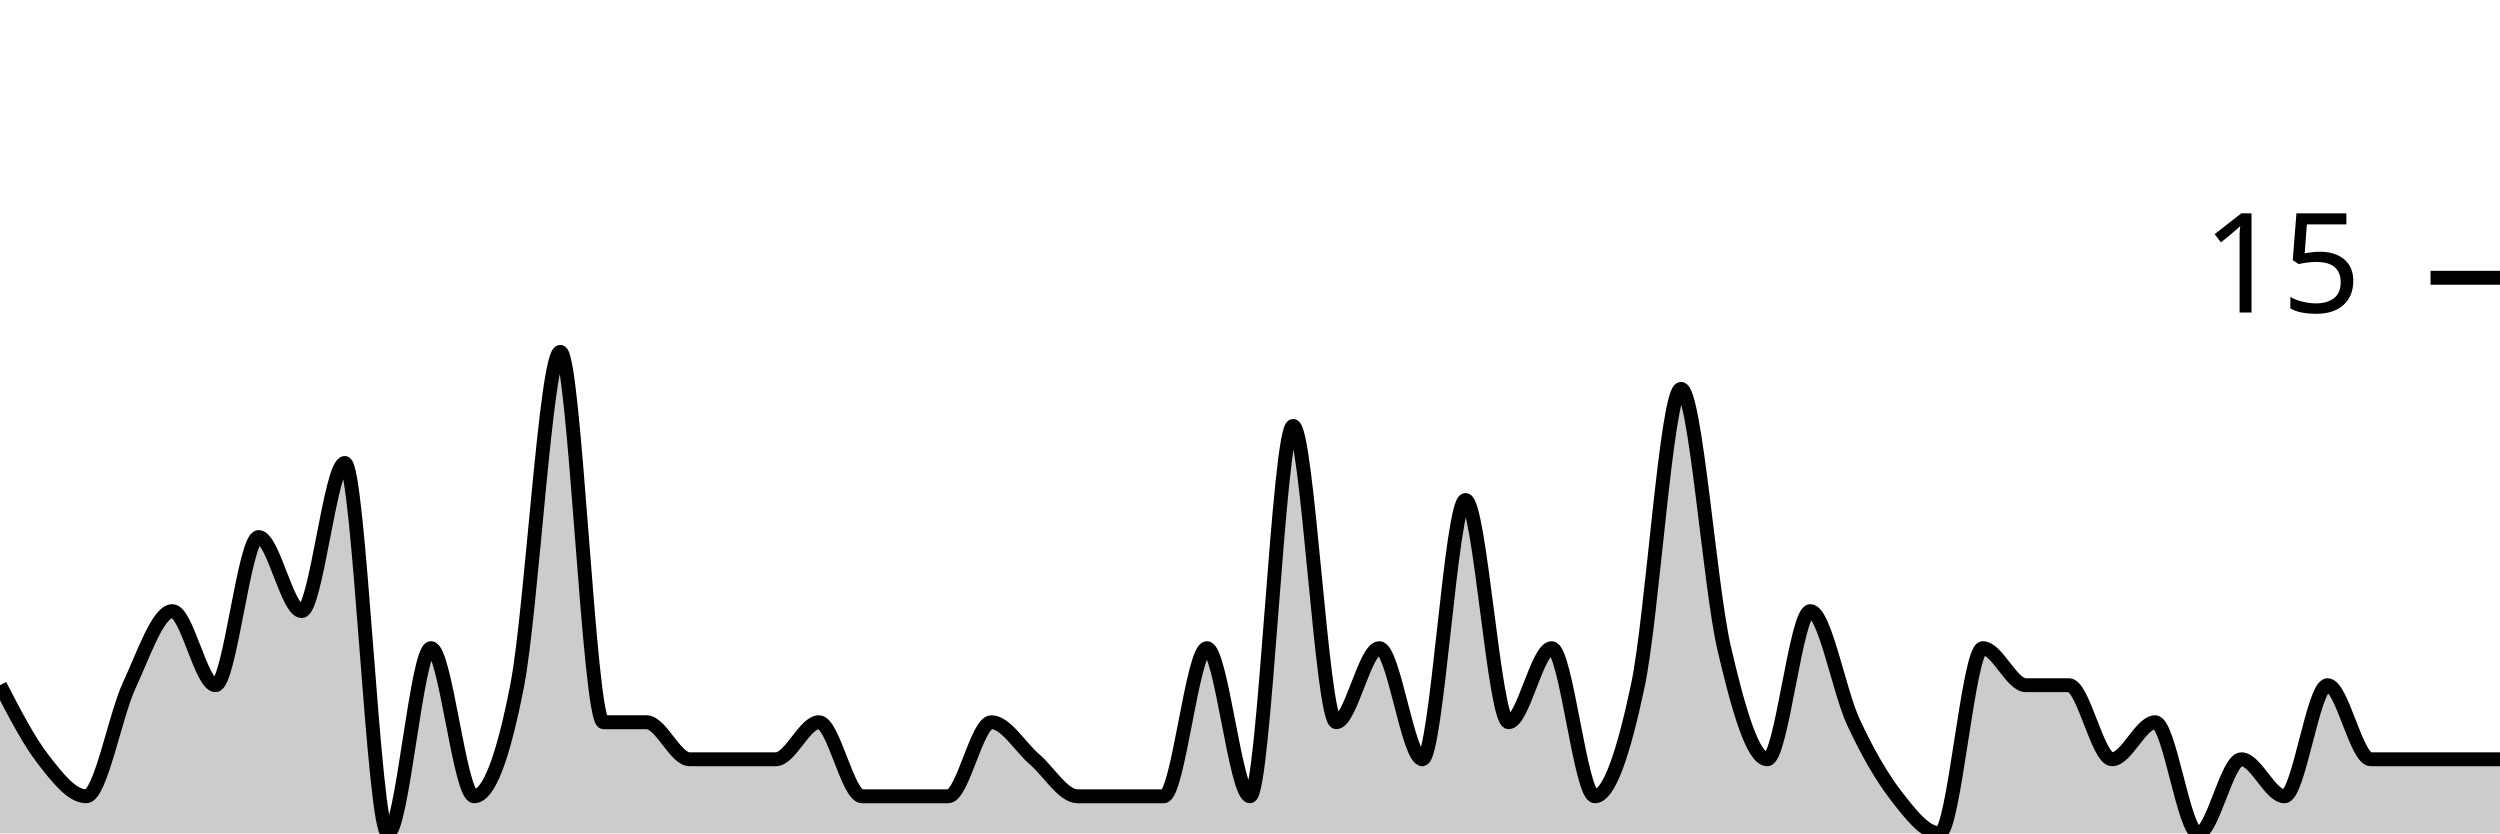
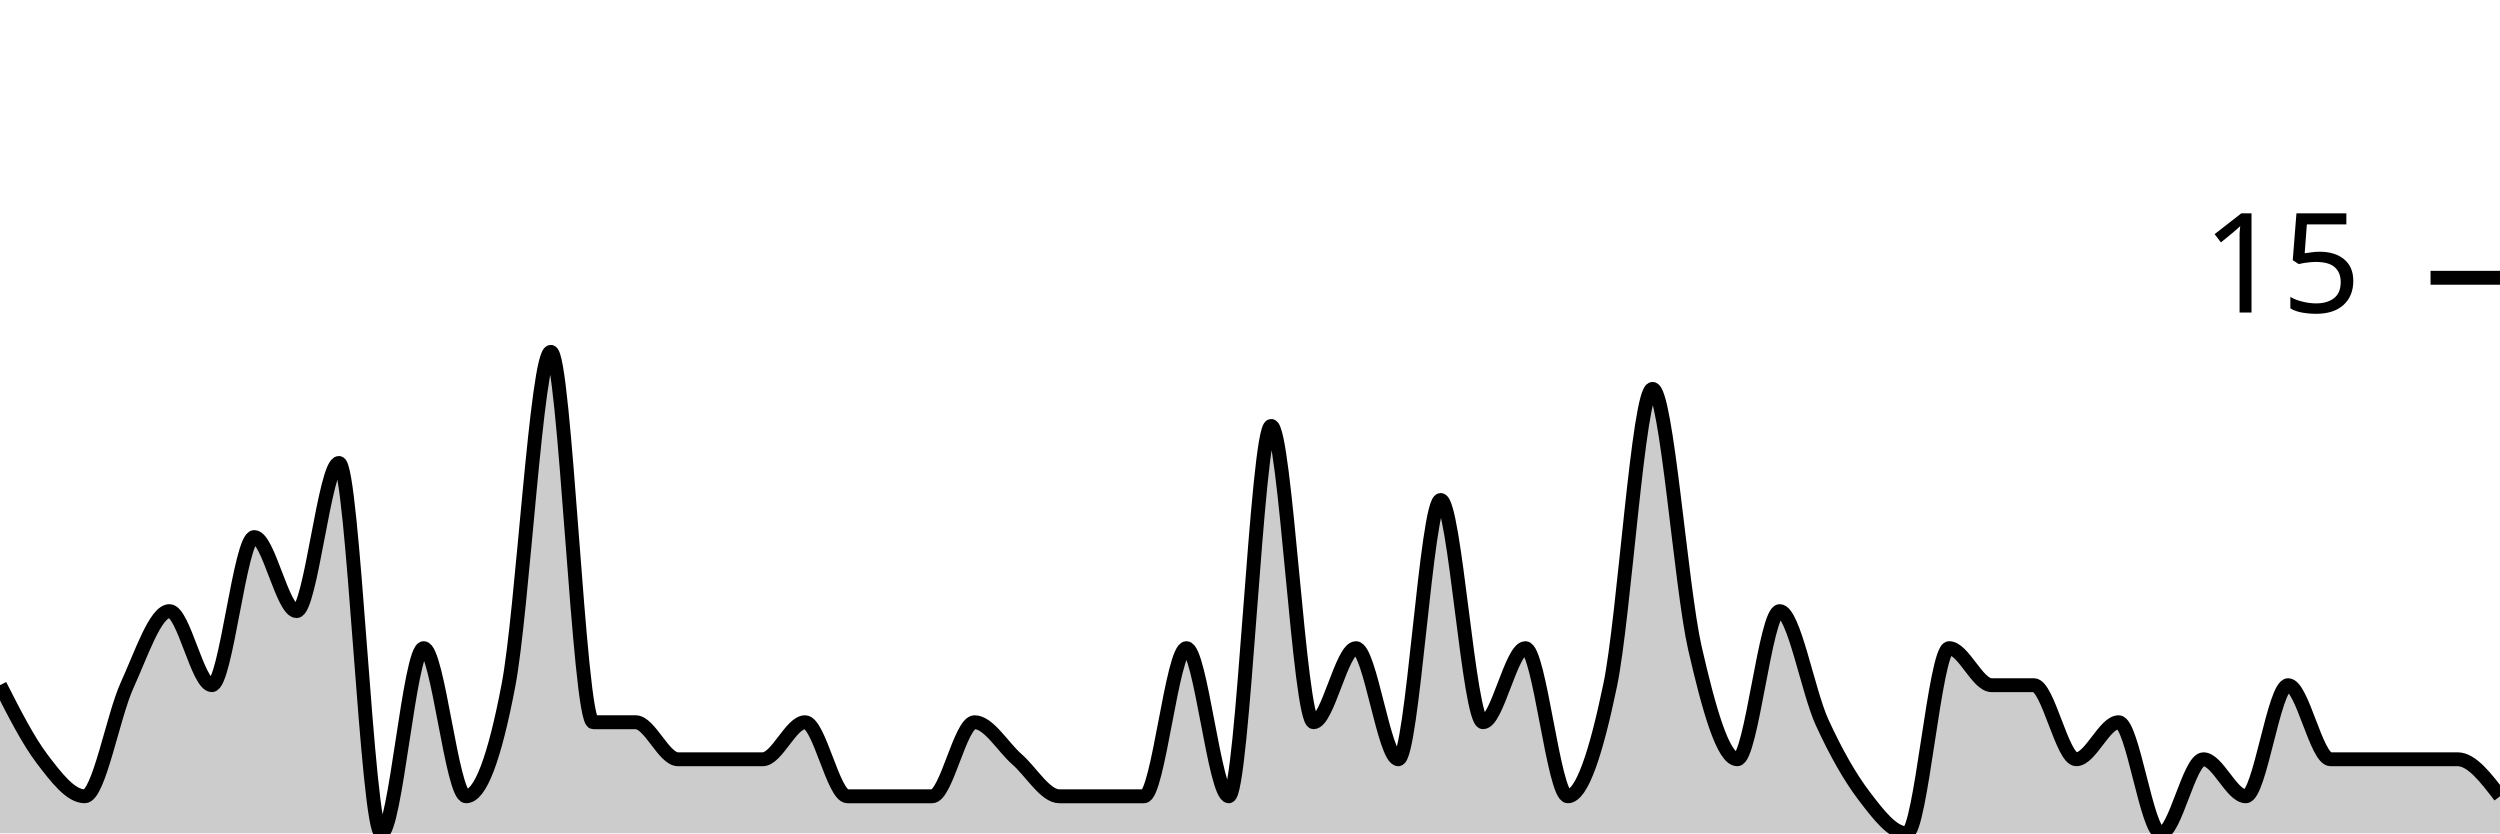
<svg xmlns="http://www.w3.org/2000/svg" viewBox="0 0 180 60">
  <g transform="translate(0,20)">
-     <path class="area" fill="rgba(0, 0, 0, 0.2)" d="M0,29.333C1.034,31.333,2.069,33.333,3.103,34.667C4.138,36,5.172,37.333,6.207,37.333C7.241,37.333,8.276,31.556,9.31,29.333C10.345,27.111,11.379,24,12.414,24C13.448,24,14.483,29.333,15.517,29.333C16.552,29.333,17.586,18.667,18.621,18.667C19.655,18.667,20.69,24,21.724,24C22.759,24,23.793,13.333,24.828,13.333C25.862,13.333,26.897,40,27.931,40C28.966,40,30,26.667,31.034,26.667C32.069,26.667,33.103,37.333,34.138,37.333C35.172,37.333,36.207,34.667,37.241,29.333C38.276,24,39.31,5.333,40.345,5.333C41.379,5.333,42.414,32,43.448,32C44.483,32,45.517,32,46.552,32C47.586,32,48.621,34.667,49.655,34.667C50.69,34.667,51.724,34.667,52.759,34.667C53.793,34.667,54.828,34.667,55.862,34.667C56.897,34.667,57.931,32,58.966,32C60,32,61.034,37.333,62.069,37.333C63.103,37.333,64.138,37.333,65.172,37.333C66.207,37.333,67.241,37.333,68.276,37.333C69.31,37.333,70.345,32,71.379,32C72.414,32,73.448,33.778,74.483,34.667C75.517,35.556,76.552,37.333,77.586,37.333C78.621,37.333,79.655,37.333,80.69,37.333C81.724,37.333,82.759,37.333,83.793,37.333C84.828,37.333,85.862,26.667,86.897,26.667C87.931,26.667,88.966,37.333,90,37.333C91.034,37.333,92.069,10.667,93.103,10.667C94.138,10.667,95.172,32,96.207,32C97.241,32,98.276,26.667,99.31,26.667C100.345,26.667,101.379,34.667,102.414,34.667C103.448,34.667,104.483,16,105.517,16C106.552,16,107.586,32,108.621,32C109.655,32,110.69,26.667,111.724,26.667C112.759,26.667,113.793,37.333,114.828,37.333C115.862,37.333,116.897,34.222,117.931,29.333C118.966,24.444,120,8,121.034,8C122.069,8,123.103,22.222,124.138,26.667C125.172,31.111,126.207,34.667,127.241,34.667C128.276,34.667,129.31,24,130.345,24C131.379,24,132.414,29.778,133.448,32C134.483,34.222,135.517,36,136.552,37.333C137.586,38.667,138.621,40,139.655,40C140.69,40,141.724,26.667,142.759,26.667C143.793,26.667,144.828,29.333,145.862,29.333C146.897,29.333,147.931,29.333,148.966,29.333C150,29.333,151.034,34.667,152.069,34.667C153.103,34.667,154.138,32,155.172,32C156.207,32,157.241,40,158.276,40C159.31,40,160.345,34.667,161.379,34.667C162.414,34.667,163.448,37.333,164.483,37.333C165.517,37.333,166.552,29.333,167.586,29.333C168.621,29.333,169.655,34.667,170.69,34.667C171.724,34.667,172.759,34.667,173.793,34.667C174.828,34.667,175.862,34.667,176.897,34.667C177.931,34.667,178.966,34.667,180,34.667L180,40C178.966,40,177.931,40,176.897,40C175.862,40,174.828,40,173.793,40C172.759,40,171.724,40,170.69,40C169.655,40,168.621,40,167.586,40C166.552,40,165.517,40,164.483,40C163.448,40,162.414,40,161.379,40C160.345,40,159.31,40,158.276,40C157.241,40,156.207,40,155.172,40C154.138,40,153.103,40,152.069,40C151.034,40,150,40,148.966,40C147.931,40,146.897,40,145.862,40C144.828,40,143.793,40,142.759,40C141.724,40,140.69,40,139.655,40C138.621,40,137.586,40,136.552,40C135.517,40,134.483,40,133.448,40C132.414,40,131.379,40,130.345,40C129.31,40,128.276,40,127.241,40C126.207,40,125.172,40,124.138,40C123.103,40,122.069,40,121.034,40C120,40,118.966,40,117.931,40C116.897,40,115.862,40,114.828,40C113.793,40,112.759,40,111.724,40C110.69,40,109.655,40,108.621,40C107.586,40,106.552,40,105.517,40C104.483,40,103.448,40,102.414,40C101.379,40,100.345,40,99.31,40C98.276,40,97.241,40,96.207,40C95.172,40,94.138,40,93.103,40C92.069,40,91.034,40,90,40C88.966,40,87.931,40,86.897,40C85.862,40,84.828,40,83.793,40C82.759,40,81.724,40,80.69,40C79.655,40,78.621,40,77.586,40C76.552,40,75.517,40,74.483,40C73.448,40,72.414,40,71.379,40C70.345,40,69.31,40,68.276,40C67.241,40,66.207,40,65.172,40C64.138,40,63.103,40,62.069,40C61.034,40,60,40,58.966,40C57.931,40,56.897,40,55.862,40C54.828,40,53.793,40,52.759,40C51.724,40,50.69,40,49.655,40C48.621,40,47.586,40,46.552,40C45.517,40,44.483,40,43.448,40C42.414,40,41.379,40,40.345,40C39.31,40,38.276,40,37.241,40C36.207,40,35.172,40,34.138,40C33.103,40,32.069,40,31.034,40C30,40,28.966,40,27.931,40C26.897,40,25.862,40,24.828,40C23.793,40,22.759,40,21.724,40C20.69,40,19.655,40,18.621,40C17.586,40,16.552,40,15.517,40C14.483,40,13.448,40,12.414,40C11.379,40,10.345,40,9.31,40C8.276,40,7.241,40,6.207,40C5.172,40,4.138,40,3.103,40C2.069,40,1.034,40,0,40Z" />
-     <path class="line" stroke="black" fill="none" d="M0,29.333C1.034,31.333,2.069,33.333,3.103,34.667C4.138,36,5.172,37.333,6.207,37.333C7.241,37.333,8.276,31.556,9.31,29.333C10.345,27.111,11.379,24,12.414,24C13.448,24,14.483,29.333,15.517,29.333C16.552,29.333,17.586,18.667,18.621,18.667C19.655,18.667,20.69,24,21.724,24C22.759,24,23.793,13.333,24.828,13.333C25.862,13.333,26.897,40,27.931,40C28.966,40,30,26.667,31.034,26.667C32.069,26.667,33.103,37.333,34.138,37.333C35.172,37.333,36.207,34.667,37.241,29.333C38.276,24,39.31,5.333,40.345,5.333C41.379,5.333,42.414,32,43.448,32C44.483,32,45.517,32,46.552,32C47.586,32,48.621,34.667,49.655,34.667C50.69,34.667,51.724,34.667,52.759,34.667C53.793,34.667,54.828,34.667,55.862,34.667C56.897,34.667,57.931,32,58.966,32C60,32,61.034,37.333,62.069,37.333C63.103,37.333,64.138,37.333,65.172,37.333C66.207,37.333,67.241,37.333,68.276,37.333C69.31,37.333,70.345,32,71.379,32C72.414,32,73.448,33.778,74.483,34.667C75.517,35.556,76.552,37.333,77.586,37.333C78.621,37.333,79.655,37.333,80.69,37.333C81.724,37.333,82.759,37.333,83.793,37.333C84.828,37.333,85.862,26.667,86.897,26.667C87.931,26.667,88.966,37.333,90,37.333C91.034,37.333,92.069,10.667,93.103,10.667C94.138,10.667,95.172,32,96.207,32C97.241,32,98.276,26.667,99.31,26.667C100.345,26.667,101.379,34.667,102.414,34.667C103.448,34.667,104.483,16,105.517,16C106.552,16,107.586,32,108.621,32C109.655,32,110.69,26.667,111.724,26.667C112.759,26.667,113.793,37.333,114.828,37.333C115.862,37.333,116.897,34.222,117.931,29.333C118.966,24.444,120,8,121.034,8C122.069,8,123.103,22.222,124.138,26.667C125.172,31.111,126.207,34.667,127.241,34.667C128.276,34.667,129.31,24,130.345,24C131.379,24,132.414,29.778,133.448,32C134.483,34.222,135.517,36,136.552,37.333C137.586,38.667,138.621,40,139.655,40C140.69,40,141.724,26.667,142.759,26.667C143.793,26.667,144.828,29.333,145.862,29.333C146.897,29.333,147.931,29.333,148.966,29.333C150,29.333,151.034,34.667,152.069,34.667C153.103,34.667,154.138,32,155.172,32C156.207,32,157.241,40,158.276,40C159.31,40,160.345,34.667,161.379,34.667C162.414,34.667,163.448,37.333,164.483,37.333C165.517,37.333,166.552,29.333,167.586,29.333C168.621,29.333,169.655,34.667,170.69,34.667C171.724,34.667,172.759,34.667,173.793,34.667C174.828,34.667,175.862,34.667,176.897,34.667C177.931,34.667,178.966,34.667,180,34.667" />
+     <path class="area" fill="rgba(0, 0, 0, 0.2)" d="M0,29.333C1.017,31.333,2.034,33.333,3.051,34.667C4.068,36,5.085,37.333,6.102,37.333C7.119,37.333,8.136,31.556,9.153,29.333C10.169,27.111,11.186,24,12.203,24C13.22,24,14.237,29.333,15.254,29.333C16.271,29.333,17.288,18.667,18.305,18.667C19.322,18.667,20.339,24,21.356,24C22.373,24,23.39,13.333,24.407,13.333C25.424,13.333,26.441,40,27.458,40C28.475,40,29.492,26.667,30.508,26.667C31.525,26.667,32.542,37.333,33.559,37.333C34.576,37.333,35.593,34.667,36.61,29.333C37.627,24,38.644,5.333,39.661,5.333C40.678,5.333,41.695,32,42.712,32C43.729,32,44.746,32,45.763,32C46.78,32,47.797,34.667,48.814,34.667C49.831,34.667,50.847,34.667,51.864,34.667C52.881,34.667,53.898,34.667,54.915,34.667C55.932,34.667,56.949,32,57.966,32C58.983,32,60,37.333,61.017,37.333C62.034,37.333,63.051,37.333,64.068,37.333C65.085,37.333,66.102,37.333,67.119,37.333C68.136,37.333,69.153,32,70.169,32C71.186,32,72.203,33.778,73.22,34.667C74.237,35.556,75.254,37.333,76.271,37.333C77.288,37.333,78.305,37.333,79.322,37.333C80.339,37.333,81.356,37.333,82.373,37.333C83.39,37.333,84.407,26.667,85.424,26.667C86.441,26.667,87.458,37.333,88.475,37.333C89.492,37.333,90.508,10.667,91.525,10.667C92.542,10.667,93.559,32,94.576,32C95.593,32,96.61,26.667,97.627,26.667C98.644,26.667,99.661,34.667,100.678,34.667C101.695,34.667,102.712,16,103.729,16C104.746,16,105.763,32,106.78,32C107.797,32,108.814,26.667,109.831,26.667C110.847,26.667,111.864,37.333,112.881,37.333C113.898,37.333,114.915,34.222,115.932,29.333C116.949,24.444,117.966,8,118.983,8C120,8,121.017,22.222,122.034,26.667C123.051,31.111,124.068,34.667,125.085,34.667C126.102,34.667,127.119,24,128.136,24C129.153,24,130.169,29.778,131.186,32C132.203,34.222,133.22,36,134.237,37.333C135.254,38.667,136.271,40,137.288,40C138.305,40,139.322,26.667,140.339,26.667C141.356,26.667,142.373,29.333,143.39,29.333C144.407,29.333,145.424,29.333,146.441,29.333C147.458,29.333,148.475,34.667,149.492,34.667C150.508,34.667,151.525,32,152.542,32C153.559,32,154.576,40,155.593,40C156.61,40,157.627,34.667,158.644,34.667C159.661,34.667,160.678,37.333,161.695,37.333C162.712,37.333,163.729,29.333,164.746,29.333C165.763,29.333,166.78,34.667,167.797,34.667C168.814,34.667,169.831,34.667,170.847,34.667C171.864,34.667,172.881,34.667,173.898,34.667C174.915,34.667,175.932,34.667,176.949,34.667C177.966,34.667,178.983,36,180,37.333L180,40C178.983,40,177.966,40,176.949,40C175.932,40,174.915,40,173.898,40C172.881,40,171.864,40,170.847,40C169.831,40,168.814,40,167.797,40C166.78,40,165.763,40,164.746,40C163.729,40,162.712,40,161.695,40C160.678,40,159.661,40,158.644,40C157.627,40,156.61,40,155.593,40C154.576,40,153.559,40,152.542,40C151.525,40,150.508,40,149.492,40C148.475,40,147.458,40,146.441,40C145.424,40,144.407,40,143.39,40C142.373,40,141.356,40,140.339,40C139.322,40,138.305,40,137.288,40C136.271,40,135.254,40,134.237,40C133.22,40,132.203,40,131.186,40C130.169,40,129.153,40,128.136,40C127.119,40,126.102,40,125.085,40C124.068,40,123.051,40,122.034,40C121.017,40,120,40,118.983,40C117.966,40,116.949,40,115.932,40C114.915,40,113.898,40,112.881,40C111.864,40,110.847,40,109.831,40C108.814,40,107.797,40,106.78,40C105.763,40,104.746,40,103.729,40C102.712,40,101.695,40,100.678,40C99.661,40,98.644,40,97.627,40C96.61,40,95.593,40,94.576,40C93.559,40,92.542,40,91.525,40C90.508,40,89.492,40,88.475,40C87.458,40,86.441,40,85.424,40C84.407,40,83.39,40,82.373,40C81.356,40,80.339,40,79.322,40C78.305,40,77.288,40,76.271,40C75.254,40,74.237,40,73.22,40C72.203,40,71.186,40,70.169,40C69.153,40,68.136,40,67.119,40C66.102,40,65.085,40,64.068,40C63.051,40,62.034,40,61.017,40C60,40,58.983,40,57.966,40C56.949,40,55.932,40,54.915,40C53.898,40,52.881,40,51.864,40C50.847,40,49.831,40,48.814,40C47.797,40,46.78,40,45.763,40C44.746,40,43.729,40,42.712,40C41.695,40,40.678,40,39.661,40C38.644,40,37.627,40,36.61,40C35.593,40,34.576,40,33.559,40C32.542,40,31.525,40,30.508,40C29.492,40,28.475,40,27.458,40C26.441,40,25.424,40,24.407,40C23.39,40,22.373,40,21.356,40C20.339,40,19.322,40,18.305,40C17.288,40,16.271,40,15.254,40C14.237,40,13.22,40,12.203,40C11.186,40,10.169,40,9.153,40C8.136,40,7.119,40,6.102,40C5.085,40,4.068,40,3.051,40C2.034,40,1.017,40,0,40Z" />
+     <path class="line" stroke="black" fill="none" d="M0,29.333C1.017,31.333,2.034,33.333,3.051,34.667C4.068,36,5.085,37.333,6.102,37.333C7.119,37.333,8.136,31.556,9.153,29.333C10.169,27.111,11.186,24,12.203,24C13.22,24,14.237,29.333,15.254,29.333C16.271,29.333,17.288,18.667,18.305,18.667C19.322,18.667,20.339,24,21.356,24C22.373,24,23.39,13.333,24.407,13.333C25.424,13.333,26.441,40,27.458,40C28.475,40,29.492,26.667,30.508,26.667C31.525,26.667,32.542,37.333,33.559,37.333C34.576,37.333,35.593,34.667,36.61,29.333C37.627,24,38.644,5.333,39.661,5.333C40.678,5.333,41.695,32,42.712,32C43.729,32,44.746,32,45.763,32C46.78,32,47.797,34.667,48.814,34.667C49.831,34.667,50.847,34.667,51.864,34.667C52.881,34.667,53.898,34.667,54.915,34.667C55.932,34.667,56.949,32,57.966,32C58.983,32,60,37.333,61.017,37.333C62.034,37.333,63.051,37.333,64.068,37.333C65.085,37.333,66.102,37.333,67.119,37.333C68.136,37.333,69.153,32,70.169,32C71.186,32,72.203,33.778,73.22,34.667C74.237,35.556,75.254,37.333,76.271,37.333C77.288,37.333,78.305,37.333,79.322,37.333C80.339,37.333,81.356,37.333,82.373,37.333C83.39,37.333,84.407,26.667,85.424,26.667C86.441,26.667,87.458,37.333,88.475,37.333C89.492,37.333,90.508,10.667,91.525,10.667C92.542,10.667,93.559,32,94.576,32C95.593,32,96.61,26.667,97.627,26.667C98.644,26.667,99.661,34.667,100.678,34.667C101.695,34.667,102.712,16,103.729,16C104.746,16,105.763,32,106.78,32C107.797,32,108.814,26.667,109.831,26.667C110.847,26.667,111.864,37.333,112.881,37.333C113.898,37.333,114.915,34.222,115.932,29.333C116.949,24.444,117.966,8,118.983,8C120,8,121.017,22.222,122.034,26.667C123.051,31.111,124.068,34.667,125.085,34.667C126.102,34.667,127.119,24,128.136,24C129.153,24,130.169,29.778,131.186,32C132.203,34.222,133.22,36,134.237,37.333C135.254,38.667,136.271,40,137.288,40C138.305,40,139.322,26.667,140.339,26.667C141.356,26.667,142.373,29.333,143.39,29.333C144.407,29.333,145.424,29.333,146.441,29.333C147.458,29.333,148.475,34.667,149.492,34.667C150.508,34.667,151.525,32,152.542,32C153.559,32,154.576,40,155.593,40C156.61,40,157.627,34.667,158.644,34.667C159.661,34.667,160.678,37.333,161.695,37.333C162.712,37.333,163.729,29.333,164.746,29.333C165.763,29.333,166.78,34.667,167.797,34.667C168.814,34.667,169.831,34.667,170.847,34.667C171.864,34.667,172.881,34.667,173.898,34.667C174.915,34.667,175.932,34.667,176.949,34.667C177.966,34.667,178.983,36,180,37.333" />
    <path class="axis-ceiling" stroke-width="1" stroke="black" fill="none" d="M175,0L180,0" />
    <text class="axis-ceiling-label" font-family="sans-serif" text-anchor="end" font-size="10px" x="170" y="2.5">15</text>
  </g>
</svg>
